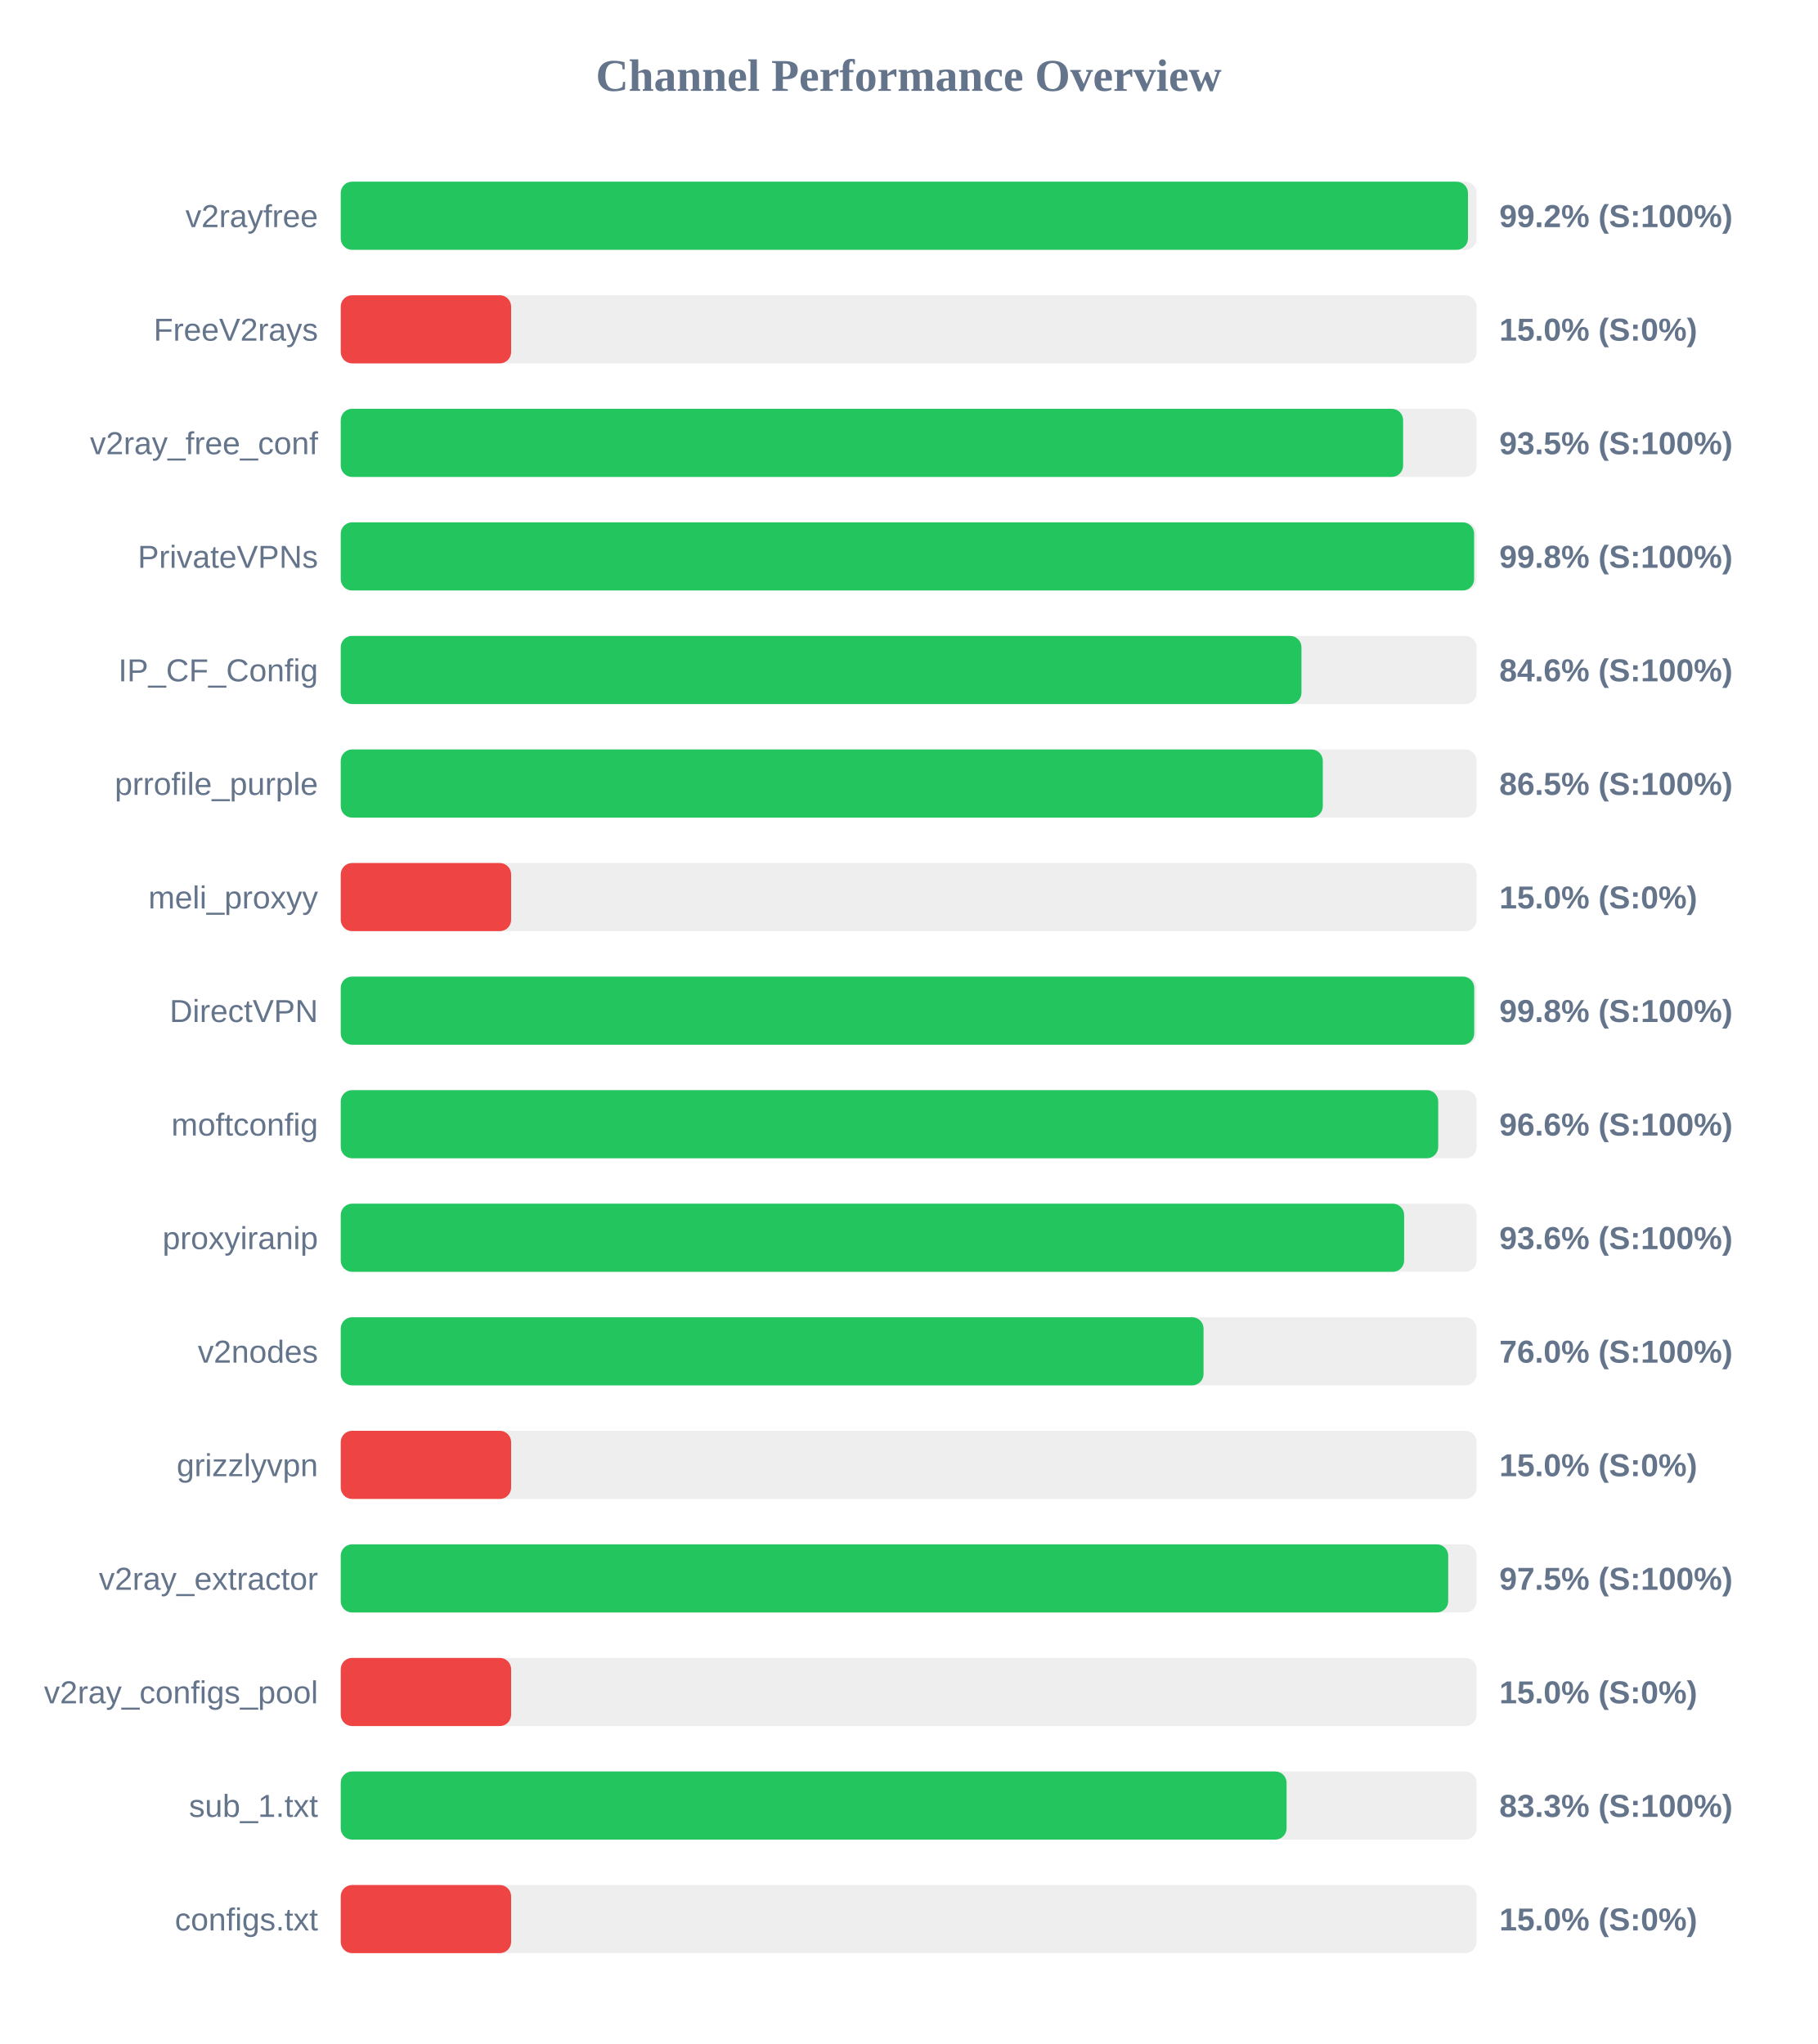
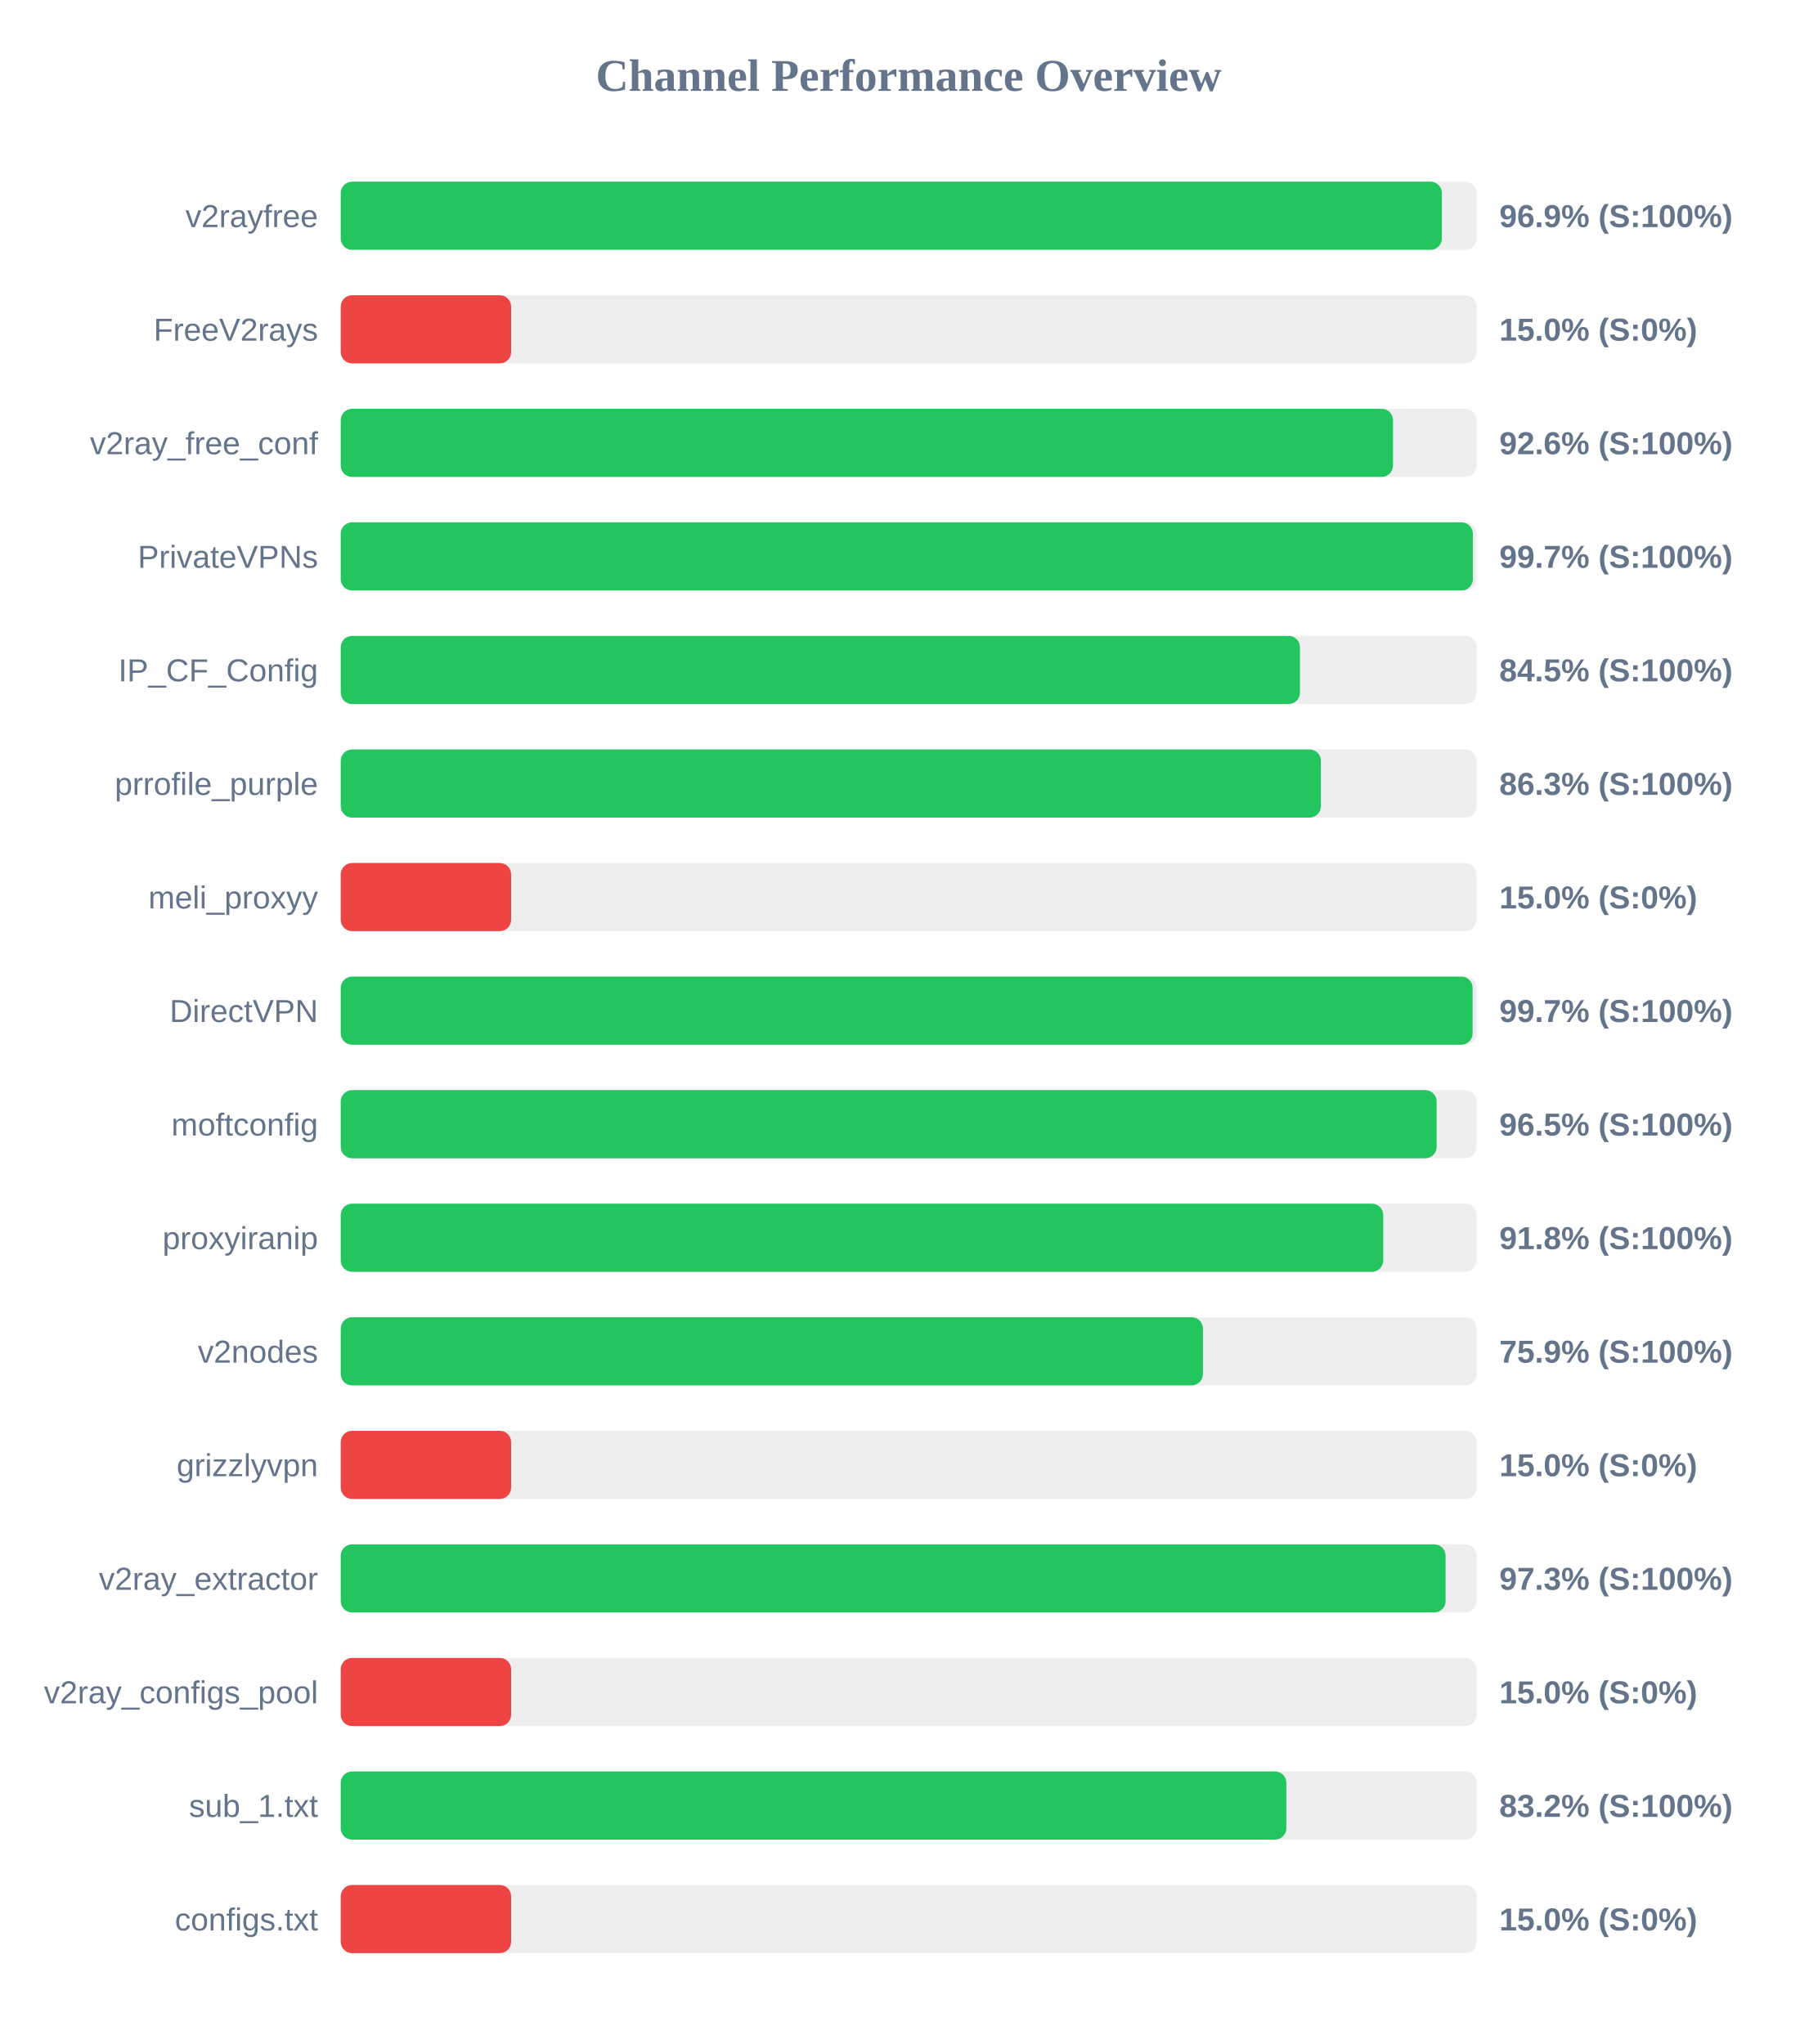
<svg xmlns="http://www.w3.org/2000/svg" width="800" height="900" version="1.1">
  <style>
        .row { font: 14px Arial; fill: #64748b; }
        .score { font: bold 14px Arial; fill: #64748b; }
    </style>
  <text x="400" y="40" text-anchor="middle" font-size="20px" font-weight="bold" fill="#64748b">Channel Performance Overview</text>
  <rect x="150" y="80" width="500" height="30" fill="#eee" rx="5" />
-   <rect x="150" y="80" width="496.2" height="30" fill="#22c55e" rx="5" />
+   <rect x="150" y="80" width="484.7" height="30" fill="#22c55e" rx="5" />
  <text x="140" y="100" text-anchor="end" class="row">v2rayfree</text>
-   <text x="660" y="100" text-anchor="start" class="score">99.2% (S:100%)</text>
+   <text x="660" y="100" text-anchor="start" class="score">96.9% (S:100%)</text>
  <rect x="150" y="130" width="500" height="30" fill="#eee" rx="5" />
  <rect x="150" y="130" width="75.0" height="30" fill="#ef4444" rx="5" />
  <text x="140" y="150" text-anchor="end" class="row">FreeV2rays</text>
  <text x="660" y="150" text-anchor="start" class="score">15.0% (S:0%)</text>
  <rect x="150" y="180" width="500" height="30" fill="#eee" rx="5" />
-   <rect x="150" y="180" width="467.65" height="30" fill="#22c55e" rx="5" />
+   <rect x="150" y="180" width="463.2" height="30" fill="#22c55e" rx="5" />
  <text x="140" y="200" text-anchor="end" class="row">v2ray_free_conf</text>
-   <text x="660" y="200" text-anchor="start" class="score">93.5% (S:100%)</text>
+   <text x="660" y="200" text-anchor="start" class="score">92.6% (S:100%)</text>
  <rect x="150" y="230" width="500" height="30" fill="#eee" rx="5" />
-   <rect x="150" y="230" width="498.9" height="30" fill="#22c55e" rx="5" />
+   <rect x="150" y="230" width="498.35" height="30" fill="#22c55e" rx="5" />
  <text x="140" y="250" text-anchor="end" class="row">PrivateVPNs</text>
-   <text x="660" y="250" text-anchor="start" class="score">99.8% (S:100%)</text>
+   <text x="660" y="250" text-anchor="start" class="score">99.7% (S:100%)</text>
  <rect x="150" y="280" width="500" height="30" fill="#eee" rx="5" />
-   <rect x="150" y="280" width="422.9" height="30" fill="#22c55e" rx="5" />
+   <rect x="150" y="280" width="422.25" height="30" fill="#22c55e" rx="5" />
  <text x="140" y="300" text-anchor="end" class="row">IP_CF_Config</text>
-   <text x="660" y="300" text-anchor="start" class="score">84.6% (S:100%)</text>
+   <text x="660" y="300" text-anchor="start" class="score">84.5% (S:100%)</text>
  <rect x="150" y="330" width="500" height="30" fill="#eee" rx="5" />
-   <rect x="150" y="330" width="432.3" height="30" fill="#22c55e" rx="5" />
+   <rect x="150" y="330" width="431.45" height="30" fill="#22c55e" rx="5" />
  <text x="140" y="350" text-anchor="end" class="row">prrofile_purple</text>
-   <text x="660" y="350" text-anchor="start" class="score">86.5% (S:100%)</text>
+   <text x="660" y="350" text-anchor="start" class="score">86.3% (S:100%)</text>
  <rect x="150" y="380" width="500" height="30" fill="#eee" rx="5" />
  <rect x="150" y="380" width="75.0" height="30" fill="#ef4444" rx="5" />
  <text x="140" y="400" text-anchor="end" class="row">meli_proxyy</text>
  <text x="660" y="400" text-anchor="start" class="score">15.0% (S:0%)</text>
  <rect x="150" y="430" width="500" height="30" fill="#eee" rx="5" />
-   <rect x="150" y="430" width="498.95" height="30" fill="#22c55e" rx="5" />
+   <rect x="150" y="430" width="498.25" height="30" fill="#22c55e" rx="5" />
  <text x="140" y="450" text-anchor="end" class="row">DirectVPN</text>
-   <text x="660" y="450" text-anchor="start" class="score">99.8% (S:100%)</text>
+   <text x="660" y="450" text-anchor="start" class="score">99.7% (S:100%)</text>
  <rect x="150" y="480" width="500" height="30" fill="#eee" rx="5" />
-   <rect x="150" y="480" width="483.1" height="30" fill="#22c55e" rx="5" />
+   <rect x="150" y="480" width="482.4" height="30" fill="#22c55e" rx="5" />
  <text x="140" y="500" text-anchor="end" class="row">moftconfig</text>
-   <text x="660" y="500" text-anchor="start" class="score">96.6% (S:100%)</text>
+   <text x="660" y="500" text-anchor="start" class="score">96.5% (S:100%)</text>
  <rect x="150" y="530" width="500" height="30" fill="#eee" rx="5" />
-   <rect x="150" y="530" width="468.1" height="30" fill="#22c55e" rx="5" />
+   <rect x="150" y="530" width="458.9" height="30" fill="#22c55e" rx="5" />
  <text x="140" y="550" text-anchor="end" class="row">proxyiranip</text>
-   <text x="660" y="550" text-anchor="start" class="score">93.6% (S:100%)</text>
+   <text x="660" y="550" text-anchor="start" class="score">91.8% (S:100%)</text>
  <rect x="150" y="580" width="500" height="30" fill="#eee" rx="5" />
-   <rect x="150" y="580" width="379.8" height="30" fill="#22c55e" rx="5" />
+   <rect x="150" y="580" width="379.55" height="30" fill="#22c55e" rx="5" />
  <text x="140" y="600" text-anchor="end" class="row">v2nodes</text>
-   <text x="660" y="600" text-anchor="start" class="score">76.0% (S:100%)</text>
+   <text x="660" y="600" text-anchor="start" class="score">75.9% (S:100%)</text>
  <rect x="150" y="630" width="500" height="30" fill="#eee" rx="5" />
  <rect x="150" y="630" width="75.0" height="30" fill="#ef4444" rx="5" />
  <text x="140" y="650" text-anchor="end" class="row">grizzlyvpn</text>
  <text x="660" y="650" text-anchor="start" class="score">15.0% (S:0%)</text>
  <rect x="150" y="680" width="500" height="30" fill="#eee" rx="5" />
-   <rect x="150" y="680" width="487.5" height="30" fill="#22c55e" rx="5" />
+   <rect x="150" y="680" width="486.35" height="30" fill="#22c55e" rx="5" />
  <text x="140" y="700" text-anchor="end" class="row">v2ray_extractor</text>
-   <text x="660" y="700" text-anchor="start" class="score">97.5% (S:100%)</text>
+   <text x="660" y="700" text-anchor="start" class="score">97.3% (S:100%)</text>
  <rect x="150" y="730" width="500" height="30" fill="#eee" rx="5" />
  <rect x="150" y="730" width="75.0" height="30" fill="#ef4444" rx="5" />
  <text x="140" y="750" text-anchor="end" class="row">v2ray_configs_pool</text>
  <text x="660" y="750" text-anchor="start" class="score">15.0% (S:0%)</text>
  <rect x="150" y="780" width="500" height="30" fill="#eee" rx="5" />
-   <rect x="150" y="780" width="416.35" height="30" fill="#22c55e" rx="5" />
+   <rect x="150" y="780" width="416.25" height="30" fill="#22c55e" rx="5" />
  <text x="140" y="800" text-anchor="end" class="row">sub_1.txt</text>
-   <text x="660" y="800" text-anchor="start" class="score">83.3% (S:100%)</text>
+   <text x="660" y="800" text-anchor="start" class="score">83.2% (S:100%)</text>
  <rect x="150" y="830" width="500" height="30" fill="#eee" rx="5" />
  <rect x="150" y="830" width="75.0" height="30" fill="#ef4444" rx="5" />
  <text x="140" y="850" text-anchor="end" class="row">configs.txt</text>
  <text x="660" y="850" text-anchor="start" class="score">15.0% (S:0%)</text>
</svg>
